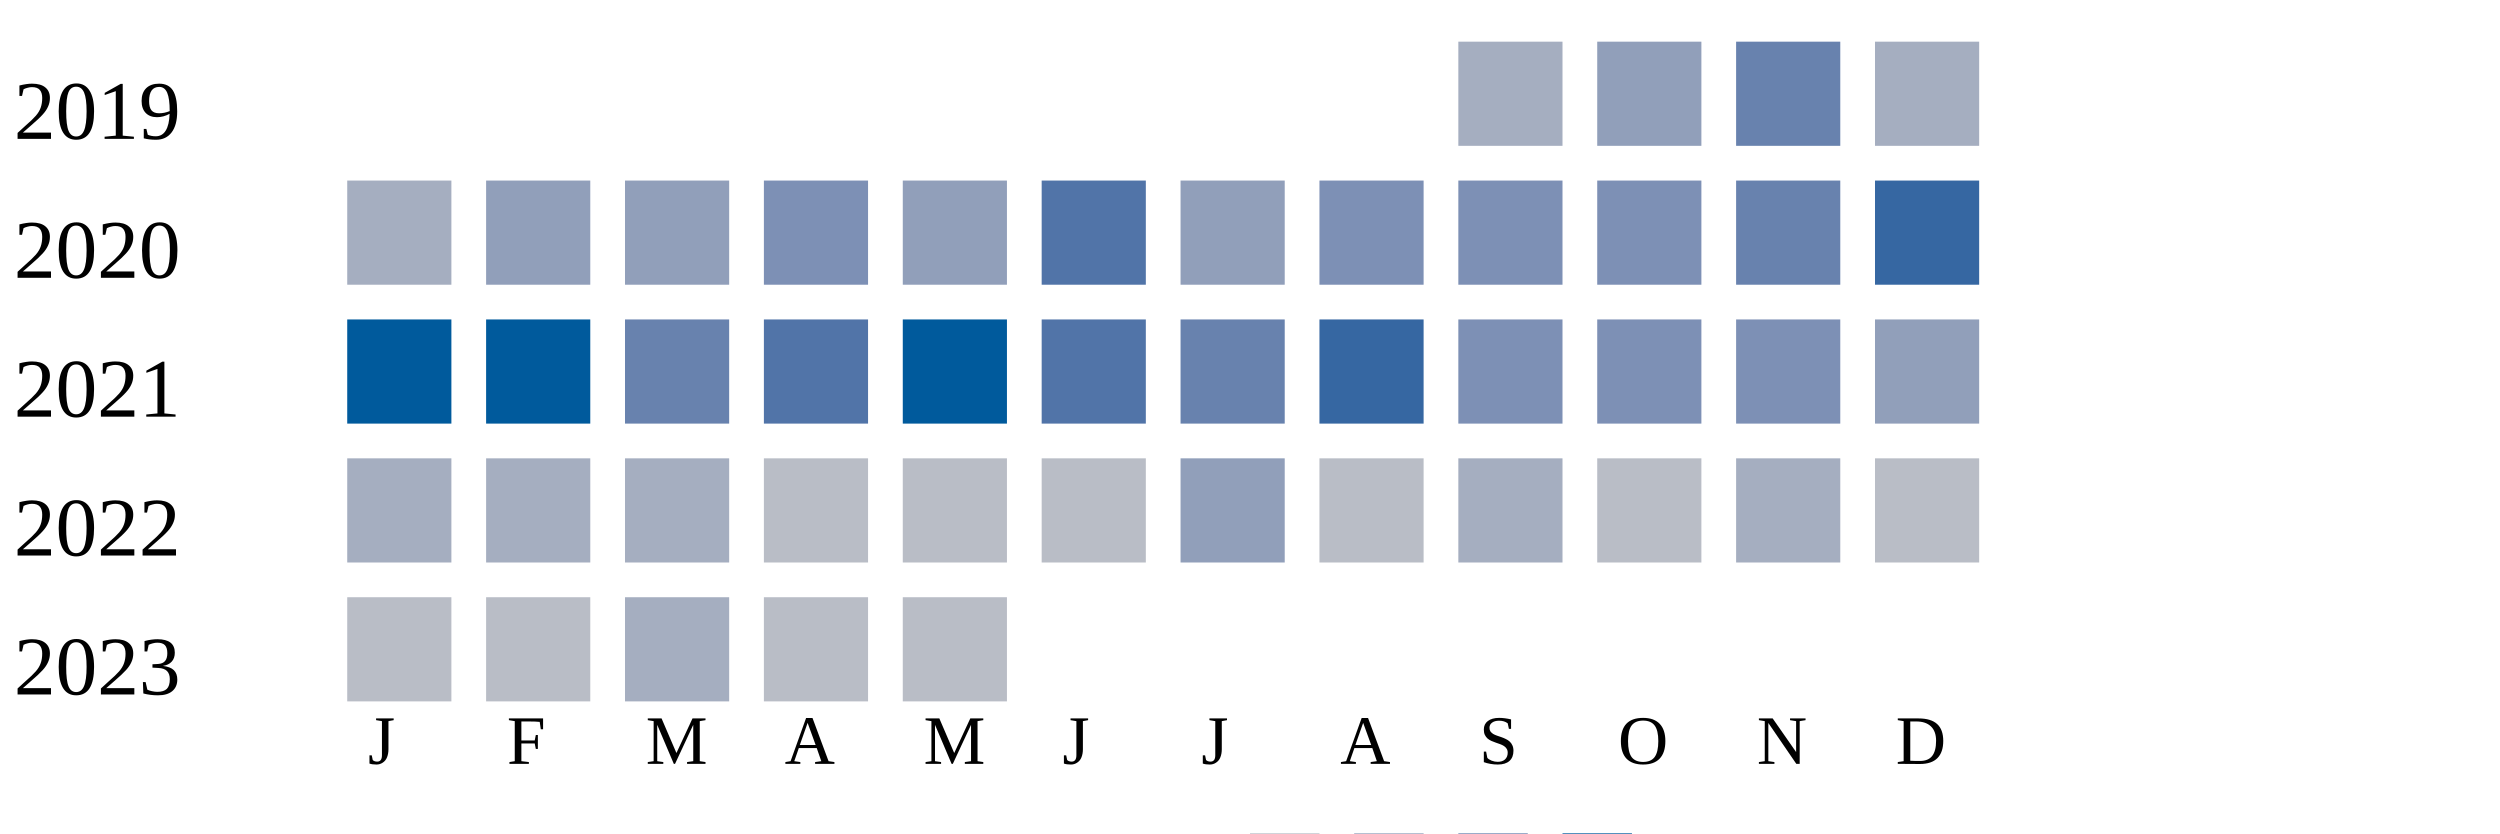
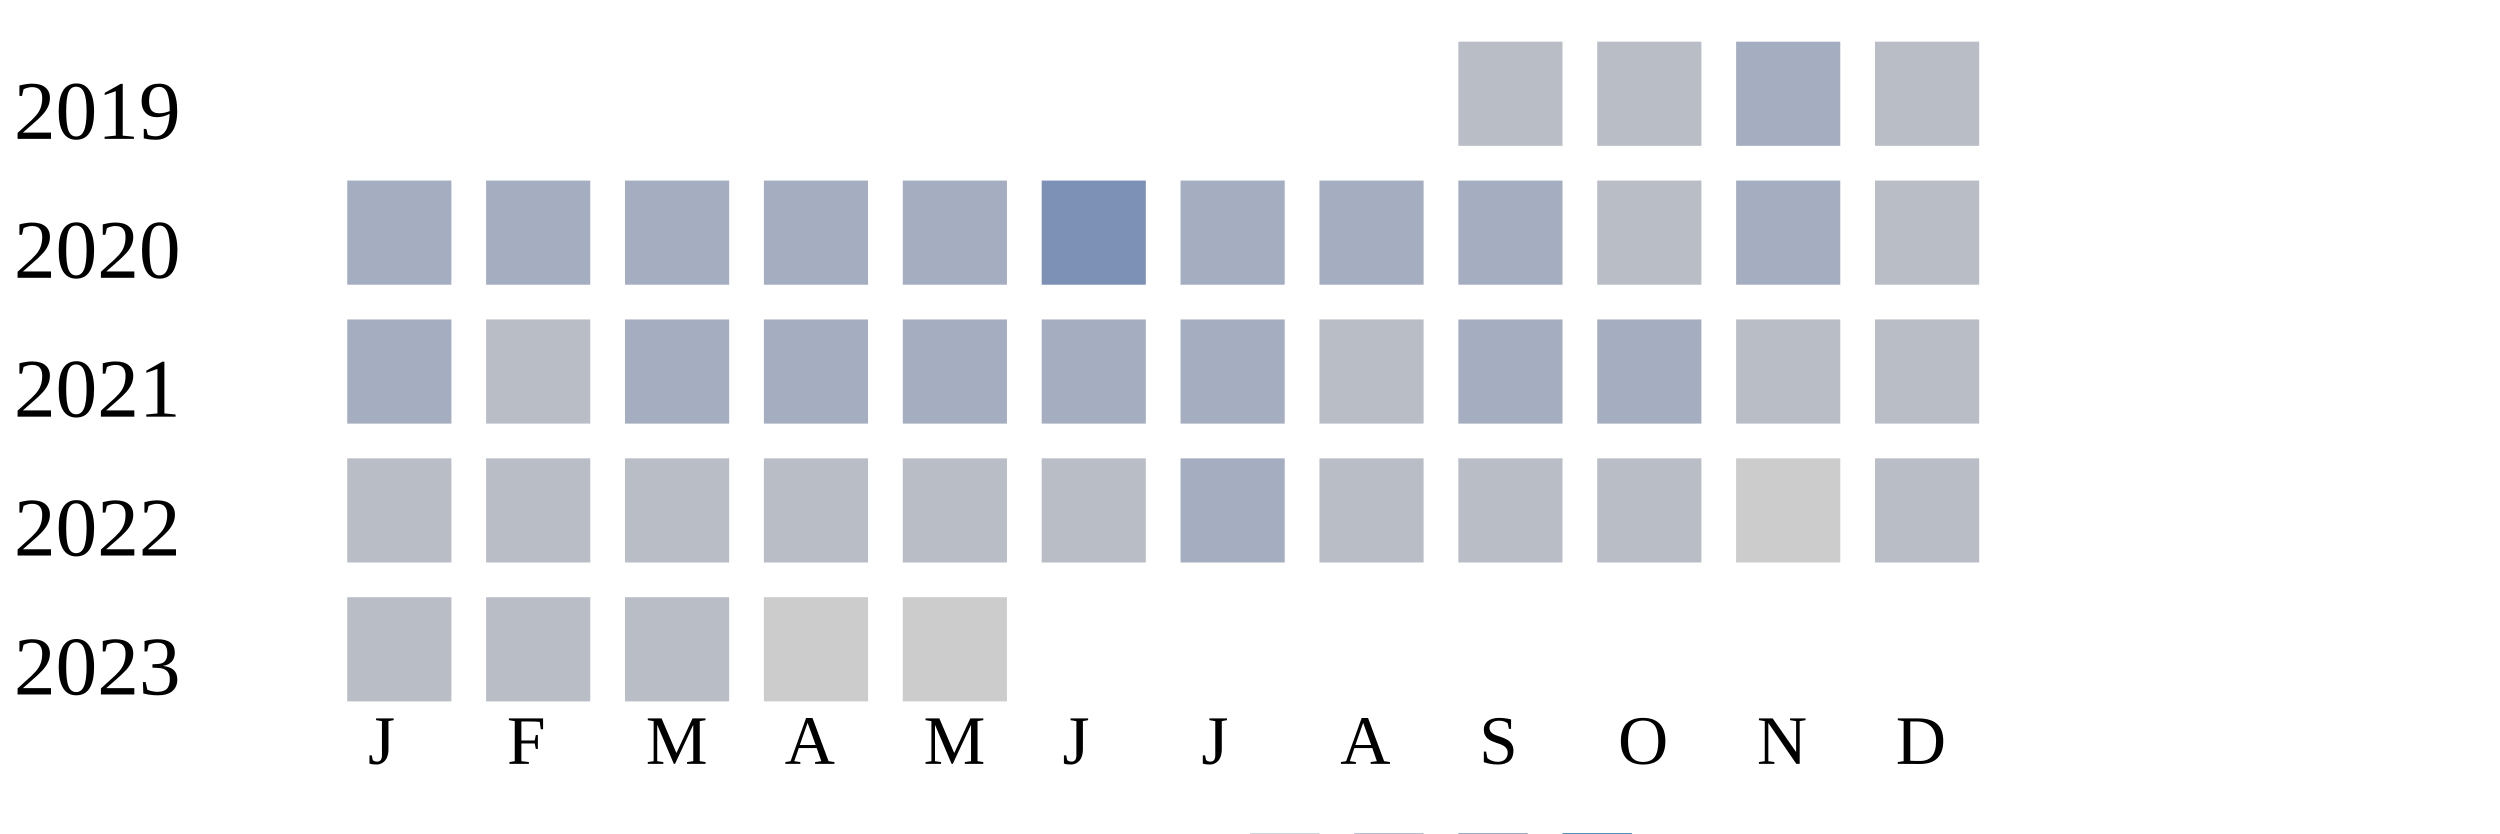
<svg xmlns="http://www.w3.org/2000/svg" width="360" height="120">
  <g transform="translate(0 0)">
    <text x="2" y="20">2019</text>
-     <rect x="210" y="6" width="15" height="15" fill="#a5aec0" />
-     <rect x="230" y="6" width="15" height="15" fill="#919fba" />
-     <rect x="250" y="6" width="15" height="15" fill="#6882ae" />
-     <rect x="270" y="6" width="15" height="15" fill="#a5aec0" />
+     <rect x="210" y="6" width="15" height="15" fill="#b9bdc6" />
+     <rect x="230" y="6" width="15" height="15" fill="#b9bdc6" />
+     <rect x="250" y="6" width="15" height="15" fill="#a5aec0" />
+     <rect x="270" y="6" width="15" height="15" fill="#b9bdc6" />
  </g>
  <g transform="translate(0 20)">
    <text x="2" y="20">2020</text>
    <rect x="50" y="6" width="15" height="15" fill="#a5aec0" />
-     <rect x="70" y="6" width="15" height="15" fill="#919fba" />
-     <rect x="90" y="6" width="15" height="15" fill="#919fba" />
-     <rect x="110" y="6" width="15" height="15" fill="#7d90b5" />
-     <rect x="130" y="6" width="15" height="15" fill="#919fba" />
-     <rect x="150" y="6" width="15" height="15" fill="#5174a8" />
-     <rect x="170" y="6" width="15" height="15" fill="#919fba" />
-     <rect x="190" y="6" width="15" height="15" fill="#7d90b5" />
-     <rect x="210" y="6" width="15" height="15" fill="#7d90b5" />
-     <rect x="230" y="6" width="15" height="15" fill="#7d90b5" />
-     <rect x="250" y="6" width="15" height="15" fill="#6882ae" />
-     <rect x="270" y="6" width="15" height="15" fill="#3667a2" />
+     <rect x="70" y="6" width="15" height="15" fill="#a5aec0" />
+     <rect x="90" y="6" width="15" height="15" fill="#a5aec0" />
+     <rect x="110" y="6" width="15" height="15" fill="#a5aec0" />
+     <rect x="130" y="6" width="15" height="15" fill="#a5aec0" />
+     <rect x="150" y="6" width="15" height="15" fill="#7d90b5" />
+     <rect x="170" y="6" width="15" height="15" fill="#a5aec0" />
+     <rect x="190" y="6" width="15" height="15" fill="#a5aec0" />
+     <rect x="210" y="6" width="15" height="15" fill="#a5aec0" />
+     <rect x="230" y="6" width="15" height="15" fill="#b9bdc6" />
+     <rect x="250" y="6" width="15" height="15" fill="#a5aec0" />
+     <rect x="270" y="6" width="15" height="15" fill="#b9bdc6" />
  </g>
  <g transform="translate(0 40)">
    <text x="2" y="20">2021</text>
-     <rect x="50" y="6" width="15" height="15" fill="#005a9c" />
-     <rect x="70" y="6" width="15" height="15" fill="#005a9c" />
-     <rect x="90" y="6" width="15" height="15" fill="#6882ae" />
-     <rect x="110" y="6" width="15" height="15" fill="#5174a8" />
-     <rect x="130" y="6" width="15" height="15" fill="#005a9c" />
-     <rect x="150" y="6" width="15" height="15" fill="#5174a8" />
-     <rect x="170" y="6" width="15" height="15" fill="#6882ae" />
-     <rect x="190" y="6" width="15" height="15" fill="#3667a2" />
-     <rect x="210" y="6" width="15" height="15" fill="#7d90b5" />
-     <rect x="230" y="6" width="15" height="15" fill="#7d90b5" />
-     <rect x="250" y="6" width="15" height="15" fill="#7d90b5" />
-     <rect x="270" y="6" width="15" height="15" fill="#919fba" />
+     <rect x="50" y="6" width="15" height="15" fill="#a5aec0" />
+     <rect x="70" y="6" width="15" height="15" fill="#b9bdc6" />
+     <rect x="90" y="6" width="15" height="15" fill="#a5aec0" />
+     <rect x="110" y="6" width="15" height="15" fill="#a5aec0" />
+     <rect x="130" y="6" width="15" height="15" fill="#a5aec0" />
+     <rect x="150" y="6" width="15" height="15" fill="#a5aec0" />
+     <rect x="170" y="6" width="15" height="15" fill="#a5aec0" />
+     <rect x="190" y="6" width="15" height="15" fill="#b9bdc6" />
+     <rect x="210" y="6" width="15" height="15" fill="#a5aec0" />
+     <rect x="230" y="6" width="15" height="15" fill="#a5aec0" />
+     <rect x="250" y="6" width="15" height="15" fill="#b9bdc6" />
+     <rect x="270" y="6" width="15" height="15" fill="#b9bdc6" />
  </g>
  <g transform="translate(0 60)">
    <text x="2" y="20">2022</text>
-     <rect x="50" y="6" width="15" height="15" fill="#a5aec0" />
-     <rect x="70" y="6" width="15" height="15" fill="#a5aec0" />
-     <rect x="90" y="6" width="15" height="15" fill="#a5aec0" />
+     <rect x="50" y="6" width="15" height="15" fill="#b9bdc6" />
+     <rect x="70" y="6" width="15" height="15" fill="#b9bdc6" />
+     <rect x="90" y="6" width="15" height="15" fill="#b9bdc6" />
    <rect x="110" y="6" width="15" height="15" fill="#b9bdc6" />
    <rect x="130" y="6" width="15" height="15" fill="#b9bdc6" />
    <rect x="150" y="6" width="15" height="15" fill="#b9bdc6" />
-     <rect x="170" y="6" width="15" height="15" fill="#919fba" />
+     <rect x="170" y="6" width="15" height="15" fill="#a5aec0" />
    <rect x="190" y="6" width="15" height="15" fill="#b9bdc6" />
-     <rect x="210" y="6" width="15" height="15" fill="#a5aec0" />
+     <rect x="210" y="6" width="15" height="15" fill="#b9bdc6" />
    <rect x="230" y="6" width="15" height="15" fill="#b9bdc6" />
-     <rect x="250" y="6" width="15" height="15" fill="#a5aec0" />
+     <rect x="250" y="6" width="15" height="15" fill="#cccccc" />
    <rect x="270" y="6" width="15" height="15" fill="#b9bdc6" />
  </g>
  <g transform="translate(0 80)">
    <text x="2" y="20">2023</text>
    <rect x="50" y="6" width="15" height="15" fill="#b9bdc6" />
    <rect x="70" y="6" width="15" height="15" fill="#b9bdc6" />
-     <rect x="90" y="6" width="15" height="15" fill="#a5aec0" />
-     <rect x="110" y="6" width="15" height="15" fill="#b9bdc6" />
-     <rect x="130" y="6" width="15" height="15" fill="#b9bdc6" />
+     <rect x="90" y="6" width="15" height="15" fill="#b9bdc6" />
+     <rect x="110" y="6" width="15" height="15" fill="#cccccc" />
+     <rect x="130" y="6" width="15" height="15" fill="#cccccc" />
  </g>
  <text style="font-size: 10px; text-align: center" x="53" y="110">J</text>
  <text style="font-size: 10px; text-align: center" x="73" y="110">F</text>
  <text style="font-size: 10px; text-align: center" x="93" y="110">M</text>
  <text style="font-size: 10px; text-align: center" x="113" y="110">A</text>
  <text style="font-size: 10px; text-align: center" x="133" y="110">M</text>
  <text style="font-size: 10px; text-align: center" x="153" y="110">J</text>
  <text style="font-size: 10px; text-align: center" x="173" y="110">J</text>
  <text style="font-size: 10px; text-align: center" x="193" y="110">A</text>
  <text style="font-size: 10px; text-align: center" x="213" y="110">S</text>
  <text style="font-size: 10px; text-align: center" x="233" y="110">O</text>
  <text style="font-size: 10px; text-align: center" x="253" y="110">N</text>
  <text style="font-size: 10px; text-align: center" x="273" y="110">D</text>
  <text style="font-size: 10px;" x="155" y="129">Less</text>
  <rect fill="#b9bdc6" width="10" height="10" x="180" y="120" />
  <rect fill="#919fba" width="10" height="10" x="195" y="120" />
  <rect fill="#6882ae" width="10" height="10" x="210" y="120" />
  <rect fill="#005a9c" width="10" height="10" x="225" y="120" />
  <text x="240" y="129" style="font-size: 10px;">More</text>
</svg>
